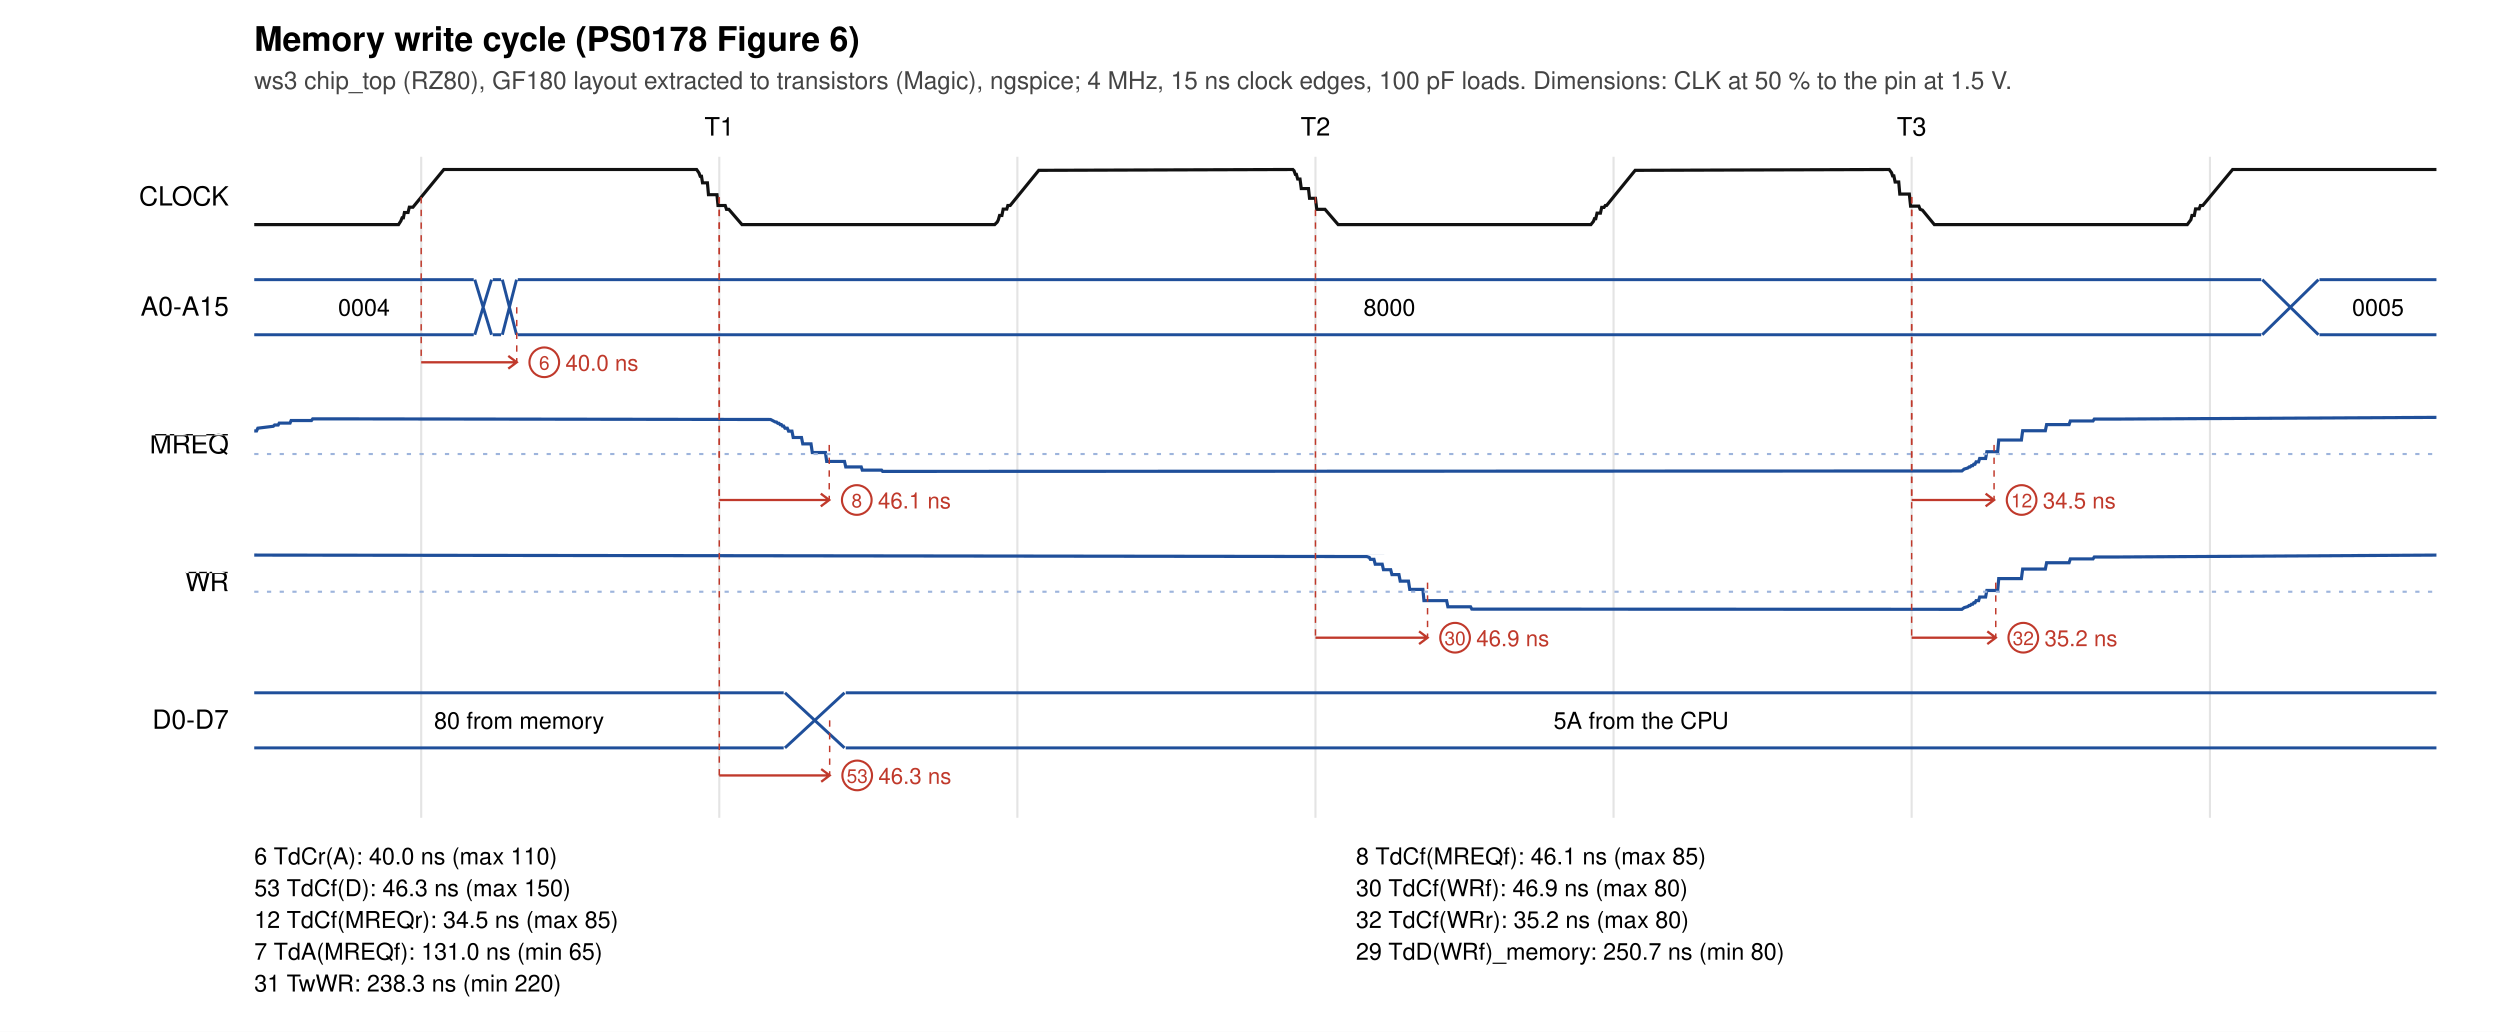
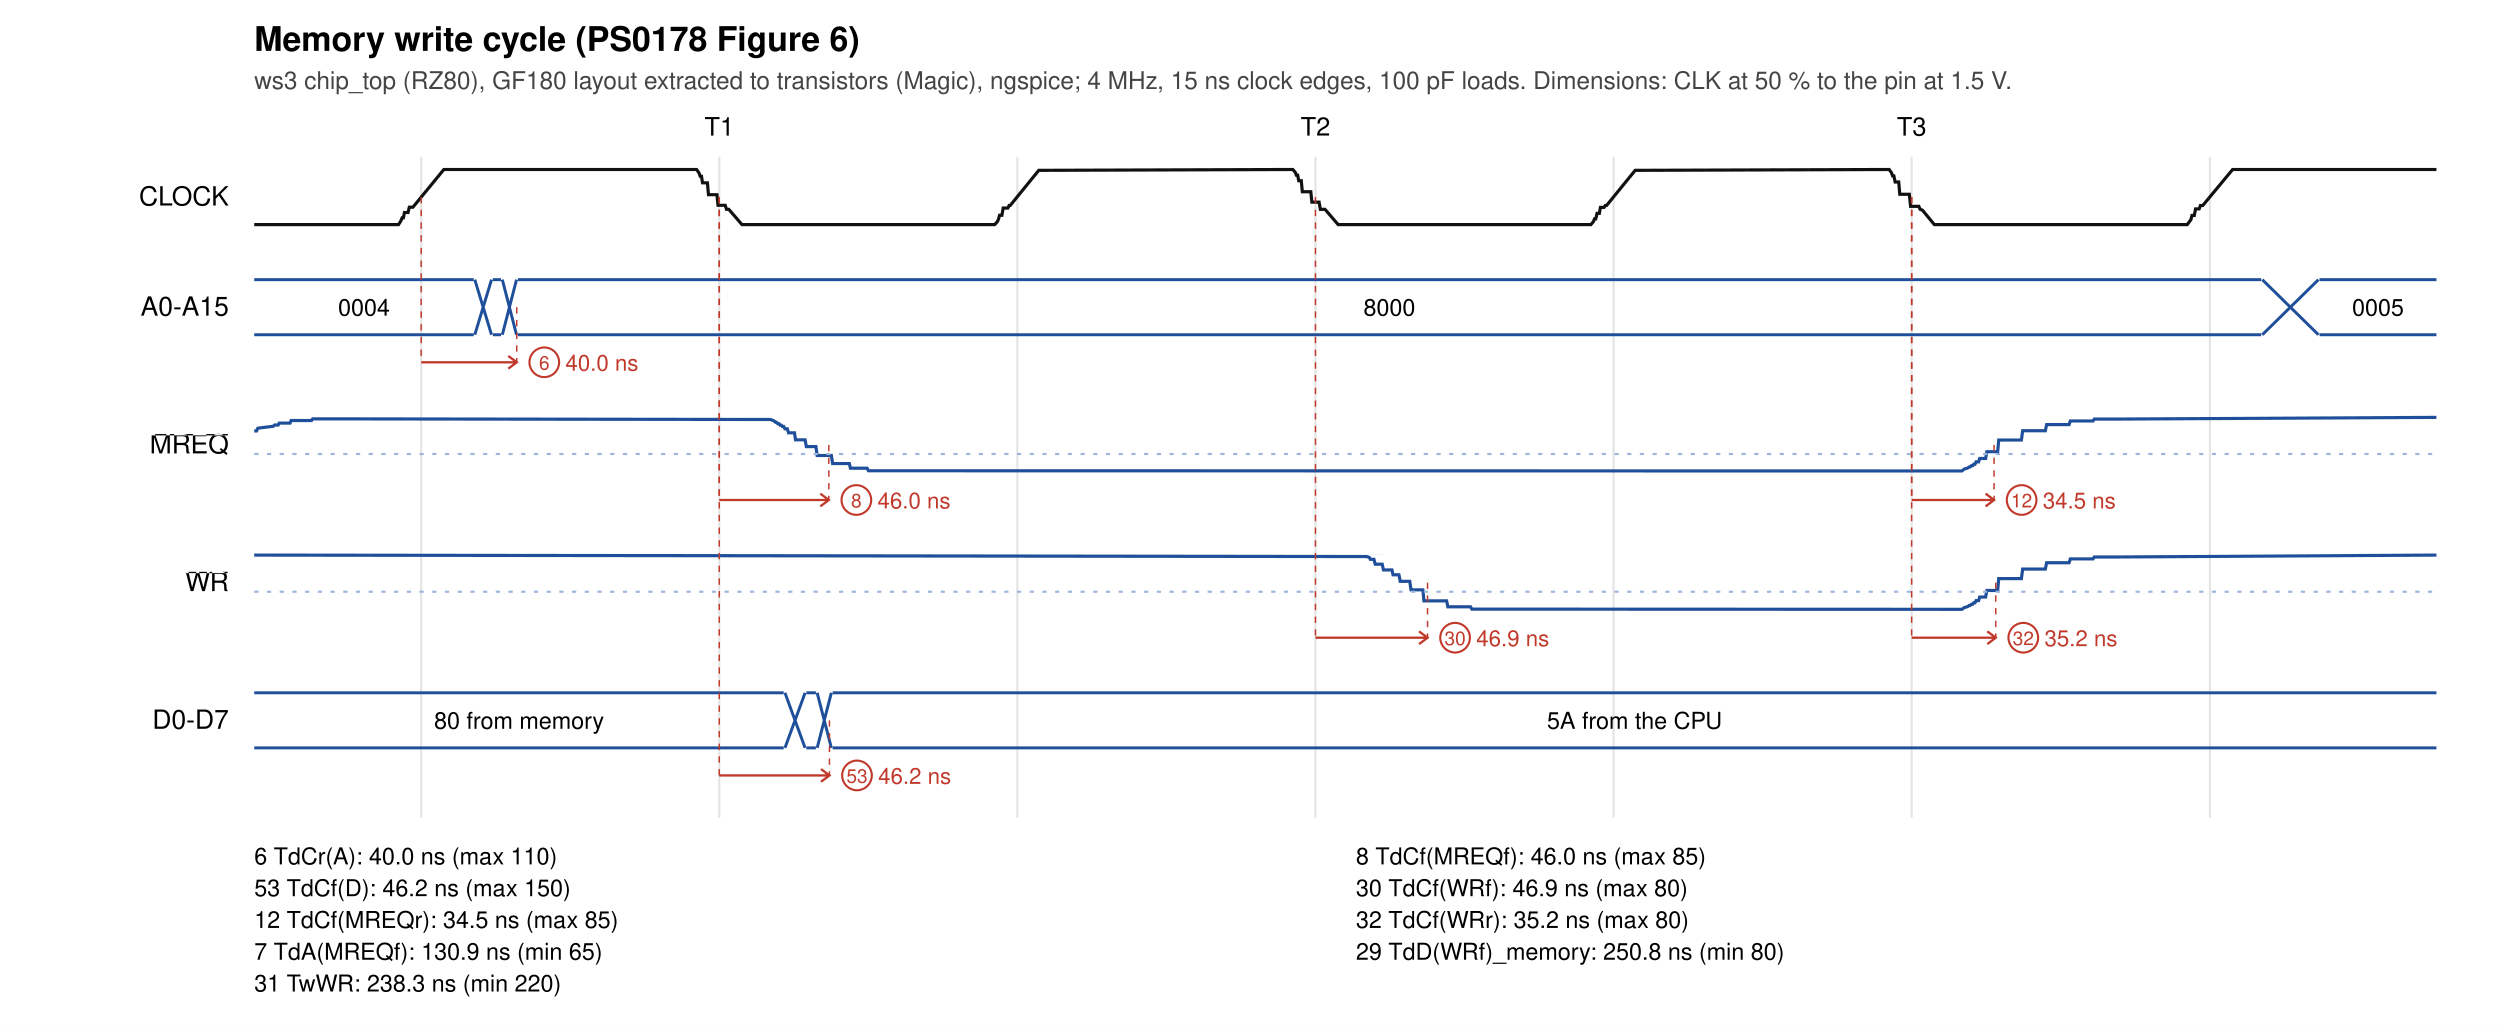
<svg xmlns="http://www.w3.org/2000/svg" width="1180" height="487" viewBox="0 0 1180 487">
  <rect width="1180" height="487" fill="white" />
  <text x="120" y="24" font-size="16" font-weight="bold" font-family="Helvetica, Arial, sans-serif">Memory write cycle (PS0178 Figure 6)</text>
  <text x="120" y="42" font-size="11.5" fill="#444" font-family="Helvetica, Arial, sans-serif">ws3 chip_top (RZ80), GF180 layout extracted to transistors (Magic), ngspice; 4 MHz, 15 ns clock edges, 100 pF loads. Dimensions: CLK at 50 % to the pin at 1.5 V.</text>
  <text x="339.5" y="64" font-size="12" text-anchor="middle" font-family="Helvetica, Arial, sans-serif">T1</text>
  <text x="620.9" y="64" font-size="12" text-anchor="middle" font-family="Helvetica, Arial, sans-serif">T2</text>
  <text x="902.3" y="64" font-size="12" text-anchor="middle" font-family="Helvetica, Arial, sans-serif">T3</text>
  <line x1="198.8" y1="74" x2="198.8" y2="386" stroke="#e4e4e4" />
  <line x1="339.5" y1="74" x2="339.5" y2="386" stroke="#e4e4e4" />
  <line x1="480.2" y1="74" x2="480.2" y2="386" stroke="#e4e4e4" />
  <line x1="620.9" y1="74" x2="620.9" y2="386" stroke="#e4e4e4" />
  <line x1="761.6" y1="74" x2="761.6" y2="386" stroke="#e4e4e4" />
  <line x1="902.3" y1="74" x2="902.3" y2="386" stroke="#e4e4e4" />
  <line x1="1043.1" y1="74" x2="1043.1" y2="386" stroke="#e4e4e4" />
  <text x="108" y="97.0" font-size="12.5" text-anchor="end" font-family="Helvetica, Arial, sans-serif">CLOCK</text>
-   <polyline points="120.0,106.0 188.1,106.0 189.2,104.3 189.8,102.8 190.4,102.8 190.9,100.3 192.6,100.3 193.2,97.8 194.9,97.8 209.5,80.0 328.8,80.0 329.9,81.6 330.5,83.2 331.1,83.2 331.6,86.3 333.9,86.3 334.4,91.9 338.4,91.9 338.9,97.0 342.3,97.0 342.9,98.8 344.0,98.8 350.2,106.0 469.5,106.0 470.7,104.8 471.2,103.8 471.8,101.7 472.9,101.7 473.5,98.7 475.2,98.7 475.7,97.0 476.8,97.0 490.3,80.4 610.2,80.0 610.8,80.6 611.4,82.3 611.9,82.3 612.5,84.5 613.6,84.5 614.2,89.0 617.6,89.0 618.1,93.6 620.9,93.6 621.5,98.8 625.4,98.8 631.6,106.0 750.9,106.0 752.1,104.5 752.6,103.2 753.2,103.2 753.8,100.6 755.4,100.6 756.0,97.9 757.1,97.9 757.7,97.0 758.3,97.0 771.8,80.4 891.7,80.0 892.8,81.5 893.3,83.0 893.9,83.0 894.5,85.9 896.2,85.9 896.7,91.6 901.2,91.6 901.8,97.3 905.7,97.3 906.3,98.8 907.4,99.2 913.0,106.0 1032.4,106.0 1034.1,103.7 1034.6,101.7 1035.7,101.7 1036.3,98.6 1038.0,98.6 1038.6,97.0 1039.7,97.0 1053.8,80.0 1150.0,80.0" fill="none" stroke="#111" stroke-width="1.5" />
+   <polyline points="120.0,106.0 188.1,106.0 189.2,104.3 189.8,102.8 190.4,102.8 190.9,100.3 192.6,100.3 193.2,97.8 194.9,97.8 209.5,80.0 328.8,80.0 329.9,81.6 330.5,83.2 331.1,83.2 331.6,86.3 333.9,86.3 334.4,91.9 338.4,91.9 338.9,96.9 342.3,96.9 342.9,98.8 344.0,98.8 350.2,106.0 469.5,106.0 470.7,104.7 471.2,103.7 471.8,101.6 472.9,101.6 473.5,98.2 475.7,98.2 476.3,97.0 476.8,97.0 490.3,80.4 610.2,80.0 611.4,81.4 611.9,82.7 612.5,82.7 613.0,85.3 614.2,85.3 614.7,90.5 618.7,90.5 619.2,95.4 622.6,95.4 623.2,98.8 625.4,98.8 631.6,106.0 750.9,106.0 752.1,104.6 752.6,103.3 753.2,103.3 753.8,100.7 754.9,100.7 755.4,97.9 757.1,97.9 757.7,97.0 758.3,97.0 771.8,80.4 891.7,80.0 892.8,81.6 893.3,83.0 893.9,83.0 894.5,85.9 896.2,85.9 896.7,91.7 901.2,91.7 901.8,97.4 905.7,97.4 906.3,98.8 907.4,99.2 913.0,106.0 1032.4,106.0 1034.1,103.7 1034.6,101.7 1035.7,101.7 1036.3,98.6 1038.0,98.6 1038.6,97.0 1039.7,97.0 1053.8,80.0 1150.0,80.0" fill="none" stroke="#111" stroke-width="1.5" />
  <text x="108" y="149.0" font-size="12.5" text-anchor="end" font-family="Helvetica, Arial, sans-serif">A0-A15</text>
  <path d="M120.0,132 L223.6,132 M120.0,158 L223.6,158" stroke="#1f4f9a" fill="none" stroke-width="1.4" />
  <text x="171.8" y="149.0" font-size="11" text-anchor="middle" font-family="Helvetica, Arial, sans-serif">0004</text>
  <path d="M224.1,132 L232.0,158 M224.1,158 L232.0,132" stroke="#1f4f9a" fill="none" stroke-width="1.4" />
  <path d="M232.6,132 L236.5,132 M232.6,158 L236.5,158" stroke="#1f4f9a" fill="none" stroke-width="1.4" />
  <path d="M237.1,132 L243.8,158 M237.1,158 L243.8,132" stroke="#1f4f9a" fill="none" stroke-width="1.4" />
  <path d="M244.4,132 L1067.3,132 M244.4,158 L1067.3,158" stroke="#1f4f9a" fill="none" stroke-width="1.4" />
  <text x="655.8" y="149.0" font-size="11" text-anchor="middle" font-family="Helvetica, Arial, sans-serif">8000</text>
  <path d="M1067.8,132 L1094.3,158 M1067.8,158 L1094.3,132" stroke="#1f4f9a" fill="none" stroke-width="1.4" />
  <path d="M1094.8,132 L1150.0,132 M1094.8,158 L1150.0,158" stroke="#1f4f9a" fill="none" stroke-width="1.4" />
  <text x="1122.4" y="149.0" font-size="11" text-anchor="middle" font-family="Helvetica, Arial, sans-serif">0005</text>
  <text x="108" y="214.0" font-size="12.5" text-anchor="end" font-family="Helvetica, Arial, sans-serif">
    <tspan text-decoration="overline">MREQ</tspan>
  </text>
-   <polyline points="120.0,203.4 121.1,203.4 121.7,202.1 129.0,201.2 129.6,200.6 131.3,200.6 131.8,199.7 136.9,199.7 137.4,198.5 147.0,198.5 147.6,197.7 158.3,197.7 363.7,198.0 366.0,199.2 366.5,199.2 367.1,199.8 367.7,199.8 368.2,200.4 368.8,200.4 369.3,201.1 369.9,201.1 370.5,202.1 371.6,202.1 372.2,203.5 373.8,203.5 374.4,206.5 378.3,206.5 378.9,209.5 382.8,209.5 383.4,213.6 389.6,213.6 390.2,217.8 398.6,217.8 399.2,220.4 406.5,220.4 407.0,221.9 416.1,221.9 416.6,222.5 926.0,222.3 927.1,221.4 928.8,220.9 929.4,220.4 929.9,220.4 930.5,219.8 931.1,219.8 931.6,219.1 932.2,219.1 932.7,218.0 933.9,218.0 934.4,216.4 937.2,216.4 937.8,213.2 942.9,213.2 943.4,207.7 954.1,207.7 954.7,203.3 965.4,203.3 966.0,200.4 976.6,200.4 977.2,198.7 987.9,198.7 988.5,197.8 999.2,197.8 1150.0,197.0" fill="none" stroke="#1f4f9a" stroke-width="1.5" />
+   <polyline points="120.0,203.4 121.1,203.4 121.7,202.1 129.0,201.2 129.6,200.6 131.3,200.6 131.8,199.7 136.9,199.7 137.4,198.5 147.0,198.5 147.6,197.7 158.3,197.7 363.7,198.0 365.4,198.7 366.0,199.3 366.5,199.3 367.1,200.0 367.7,200.0 368.2,200.7 368.8,200.7 369.3,201.3 369.9,201.3 370.5,202.4 371.6,202.4 372.2,204.3 375.0,204.3 375.5,207.6 380.0,207.6 380.6,210.8 385.1,210.8 385.7,215.0 392.4,215.0 393.0,218.8 400.9,218.8 401.4,221.0 409.3,221.0 409.9,222.2 419.4,222.2 926.0,222.3 927.1,221.4 928.8,220.9 929.4,220.4 929.9,220.4 930.5,219.8 931.1,219.8 931.6,219.1 932.2,219.1 932.7,218.0 933.9,218.0 934.4,216.4 937.2,216.4 937.8,213.2 942.9,213.2 943.4,207.7 954.1,207.7 954.7,203.3 965.4,203.3 966.0,200.4 976.6,200.4 977.2,198.7 987.9,198.7 988.5,197.8 999.2,197.8 1150.0,197.0" fill="none" stroke="#1f4f9a" stroke-width="1.5" />
  <line x1="120" y1="214.3" x2="1150" y2="214.3" stroke="#9db4dc" stroke-dasharray="2 4" />
  <text x="108" y="279.0" font-size="12.5" text-anchor="end" font-family="Helvetica, Arial, sans-serif">
    <tspan text-decoration="overline">WR</tspan>
  </text>
-   <polyline points="120.0,262.0 645.1,262.7 646.3,263.1 646.8,264.0 648.5,264.0 649.1,266.3 652.4,266.3 653.0,268.9 656.4,268.9 657.0,271.2 660.3,271.2 660.9,274.3 664.8,274.3 665.4,278.2 671.6,278.2 672.1,283.5 682.8,283.5 683.4,286.4 694.1,286.4 694.7,287.5 926.0,287.6 927.1,286.8 928.8,286.3 929.4,285.8 929.9,285.8 930.5,285.2 931.1,285.2 931.6,284.5 932.2,284.5 932.7,283.5 933.9,283.5 934.4,281.8 937.2,281.8 937.8,278.7 942.9,278.7 943.4,273.1 954.1,273.1 954.7,268.6 965.4,268.6 966.0,265.6 976.6,265.6 977.2,263.8 987.9,263.8 988.5,262.9 999.2,262.9 1150.0,262.0" fill="none" stroke="#1f4f9a" stroke-width="1.5" />
+   <polyline points="120.0,262.0 645.1,262.7 646.3,263.1 646.8,264.0 648.5,264.0 649.1,266.3 652.4,266.3 653.0,269.0 657.0,269.0 657.5,271.3 660.3,271.3 660.9,274.4 665.4,274.4 666.0,278.4 671.6,278.4 672.1,283.6 682.8,283.6 683.4,286.4 694.1,286.4 694.7,287.5 926.0,287.6 927.1,286.8 928.8,286.3 929.4,285.8 929.9,285.8 930.5,285.2 931.1,285.2 931.6,284.5 932.2,284.5 932.7,283.5 933.9,283.5 934.4,281.8 937.2,281.8 937.8,278.7 942.9,278.7 943.4,273.1 954.1,273.1 954.7,268.6 965.4,268.6 966.0,265.6 976.6,265.6 977.2,263.8 987.9,263.8 988.5,262.9 999.2,262.9 1150.0,262.0" fill="none" stroke="#1f4f9a" stroke-width="1.5" />
  <line x1="120" y1="279.3" x2="1150" y2="279.3" stroke="#9db4dc" stroke-dasharray="2 4" />
  <text x="108" y="344.0" font-size="12.5" text-anchor="end" font-family="Helvetica, Arial, sans-serif">D0-D7</text>
  <path d="M120.0,327 L369.9,327 M120.0,353 L369.9,353" stroke="#1f4f9a" fill="none" stroke-width="1.4" />
  <text x="245.0" y="344.0" font-size="11" text-anchor="middle" font-family="Helvetica, Arial, sans-serif">80 from memory</text>
-   <path d="M370.5,327 L398.6,353 M370.5,353 L398.6,327" stroke="#1f4f9a" fill="none" stroke-width="1.4" />
-   <path d="M399.2,327 L1150.0,327 M399.2,353 L1150.0,353" stroke="#1f4f9a" fill="none" stroke-width="1.4" />
-   <text x="774.6" y="344.0" font-size="11" text-anchor="middle" font-family="Helvetica, Arial, sans-serif">5A from the CPU</text>
+   <path d="M370.5,327 L380.0,353 M370.5,353 L380.0,327" stroke="#1f4f9a" fill="none" stroke-width="1.4" />
+   <path d="M380.6,327 L385.1,327 M380.6,353 L385.1,353" stroke="#1f4f9a" fill="none" stroke-width="1.4" />
+   <path d="M385.7,327 L392.4,353 M385.7,353 L392.4,327" stroke="#1f4f9a" fill="none" stroke-width="1.4" />
+   <path d="M393.0,327 L1150.0,327 M393.0,353 L1150.0,353" stroke="#1f4f9a" fill="none" stroke-width="1.4" />
+   <text x="771.5" y="344.0" font-size="11" text-anchor="middle" font-family="Helvetica, Arial, sans-serif">5A from the CPU</text>
  <line x1="198.8" y1="93.0" x2="198.8" y2="171.0" stroke="#c0392b" stroke-width="0.7" stroke-dasharray="3 3" />
  <line x1="243.9" y1="145.0" x2="243.9" y2="171.0" stroke="#c0392b" stroke-width="0.7" stroke-dasharray="3 3" />
  <path d="M198.8,171.0 L243.9,171.0 M239.9,168.0 L243.9,171.0 L239.9,174.0" stroke="#c0392b" fill="none" stroke-width="1.1" />
  <circle cx="256.9" cy="171.0" r="7" fill="white" stroke="#c0392b" />
  <text x="256.9" y="174.5" font-size="9" text-anchor="middle" fill="#c0392b" font-family="Helvetica, Arial, sans-serif">6</text>
  <text x="266.9" y="175.0" font-size="10.5" fill="#c0392b" font-family="Helvetica, Arial, sans-serif">40.0 ns</text>
  <line x1="339.5" y1="93.0" x2="339.5" y2="236.0" stroke="#c0392b" stroke-width="0.7" stroke-dasharray="3 3" />
-   <line x1="391.4" y1="210.0" x2="391.4" y2="236.0" stroke="#c0392b" stroke-width="0.7" stroke-dasharray="3 3" />
-   <path d="M339.5,236.0 L391.4,236.0 M387.4,233.0 L391.4,236.0 L387.4,239.0" stroke="#c0392b" fill="none" stroke-width="1.1" />
-   <circle cx="404.4" cy="236.0" r="7" fill="white" stroke="#c0392b" />
-   <text x="404.4" y="239.5" font-size="9" text-anchor="middle" fill="#c0392b" font-family="Helvetica, Arial, sans-serif">8</text>
-   <text x="414.4" y="240.0" font-size="10.5" fill="#c0392b" font-family="Helvetica, Arial, sans-serif">46.1 ns</text>
+   <line x1="391.2" y1="210.0" x2="391.2" y2="236.0" stroke="#c0392b" stroke-width="0.7" stroke-dasharray="3 3" />
+   <path d="M339.5,236.0 L391.2,236.0 M387.2,233.0 L391.2,236.0 L387.2,239.0" stroke="#c0392b" fill="none" stroke-width="1.1" />
+   <circle cx="404.2" cy="236.0" r="7" fill="white" stroke="#c0392b" />
+   <text x="404.2" y="239.5" font-size="9" text-anchor="middle" fill="#c0392b" font-family="Helvetica, Arial, sans-serif">8</text>
+   <text x="414.2" y="240.0" font-size="10.5" fill="#c0392b" font-family="Helvetica, Arial, sans-serif">46.0 ns</text>
  <line x1="339.5" y1="93.0" x2="339.5" y2="366.0" stroke="#c0392b" stroke-width="0.7" stroke-dasharray="3 3" />
-   <line x1="391.6" y1="340.0" x2="391.6" y2="366.0" stroke="#c0392b" stroke-width="0.7" stroke-dasharray="3 3" />
-   <path d="M339.5,366.0 L391.6,366.0 M387.6,363.0 L391.6,366.0 L387.6,369.0" stroke="#c0392b" fill="none" stroke-width="1.1" />
-   <circle cx="404.6" cy="366.0" r="7" fill="white" stroke="#c0392b" />
-   <text x="404.6" y="369.5" font-size="9" text-anchor="middle" fill="#c0392b" font-family="Helvetica, Arial, sans-serif">53</text>
-   <text x="414.6" y="370.0" font-size="10.5" fill="#c0392b" font-family="Helvetica, Arial, sans-serif">46.3 ns</text>
+   <line x1="391.5" y1="340.0" x2="391.5" y2="366.0" stroke="#c0392b" stroke-width="0.7" stroke-dasharray="3 3" />
+   <path d="M339.5,366.0 L391.5,366.0 M387.5,363.0 L391.5,366.0 L387.5,369.0" stroke="#c0392b" fill="none" stroke-width="1.1" />
+   <circle cx="404.5" cy="366.0" r="7" fill="white" stroke="#c0392b" />
+   <text x="404.5" y="369.5" font-size="9" text-anchor="middle" fill="#c0392b" font-family="Helvetica, Arial, sans-serif">53</text>
+   <text x="414.5" y="370.0" font-size="10.5" fill="#c0392b" font-family="Helvetica, Arial, sans-serif">46.2 ns</text>
  <line x1="620.9" y1="93.0" x2="620.9" y2="301.0" stroke="#c0392b" stroke-width="0.7" stroke-dasharray="3 3" />
  <line x1="673.8" y1="275.0" x2="673.8" y2="301.0" stroke="#c0392b" stroke-width="0.7" stroke-dasharray="3 3" />
  <path d="M620.9,301.0 L673.8,301.0 M669.8,298.0 L673.8,301.0 L669.8,304.0" stroke="#c0392b" fill="none" stroke-width="1.1" />
  <circle cx="686.8" cy="301.0" r="7" fill="white" stroke="#c0392b" />
  <text x="686.8" y="304.5" font-size="9" text-anchor="middle" fill="#c0392b" font-family="Helvetica, Arial, sans-serif">30</text>
  <text x="696.8" y="305.0" font-size="10.5" fill="#c0392b" font-family="Helvetica, Arial, sans-serif">46.9 ns</text>
  <line x1="902.3" y1="93.0" x2="902.3" y2="236.0" stroke="#c0392b" stroke-width="0.7" stroke-dasharray="3 3" />
  <line x1="941.2" y1="210.0" x2="941.2" y2="236.0" stroke="#c0392b" stroke-width="0.7" stroke-dasharray="3 3" />
  <path d="M902.3,236.0 L941.2,236.0 M937.2,233.0 L941.2,236.0 L937.2,239.0" stroke="#c0392b" fill="none" stroke-width="1.1" />
  <circle cx="954.2" cy="236.0" r="7" fill="white" stroke="#c0392b" />
  <text x="954.2" y="239.5" font-size="9" text-anchor="middle" fill="#c0392b" font-family="Helvetica, Arial, sans-serif">12</text>
  <text x="964.2" y="240.0" font-size="10.5" fill="#c0392b" font-family="Helvetica, Arial, sans-serif">34.5 ns</text>
  <line x1="902.3" y1="93.0" x2="902.3" y2="301.0" stroke="#c0392b" stroke-width="0.7" stroke-dasharray="3 3" />
  <line x1="942.0" y1="275.0" x2="942.0" y2="301.0" stroke="#c0392b" stroke-width="0.7" stroke-dasharray="3 3" />
  <path d="M902.3,301.0 L942.0,301.0 M938.0,298.0 L942.0,301.0 L938.0,304.0" stroke="#c0392b" fill="none" stroke-width="1.1" />
  <circle cx="955.0" cy="301.0" r="7" fill="white" stroke="#c0392b" />
  <text x="955.0" y="304.5" font-size="9" text-anchor="middle" fill="#c0392b" font-family="Helvetica, Arial, sans-serif">32</text>
  <text x="965.0" y="305.0" font-size="10.5" fill="#c0392b" font-family="Helvetica, Arial, sans-serif">35.2 ns</text>
  <text x="120" y="408" font-size="11" font-family="Helvetica, Arial, sans-serif"> 6 TdCr(A): 40.0 ns (max 110)</text>
-   <text x="640" y="408" font-size="11" font-family="Helvetica, Arial, sans-serif"> 8 TdCf(MREQf): 46.1 ns (max 85)</text>
-   <text x="120" y="423" font-size="11" font-family="Helvetica, Arial, sans-serif">53 TdCf(D): 46.3 ns (max 150)</text>
+   <text x="640" y="408" font-size="11" font-family="Helvetica, Arial, sans-serif"> 8 TdCf(MREQf): 46.0 ns (max 85)</text>
+   <text x="120" y="423" font-size="11" font-family="Helvetica, Arial, sans-serif">53 TdCf(D): 46.2 ns (max 150)</text>
  <text x="640" y="423" font-size="11" font-family="Helvetica, Arial, sans-serif">30 TdCf(WRf): 46.9 ns (max 80)</text>
  <text x="120" y="438" font-size="11" font-family="Helvetica, Arial, sans-serif">12 TdCf(MREQr): 34.5 ns (max 85)</text>
  <text x="640" y="438" font-size="11" font-family="Helvetica, Arial, sans-serif">32 TdCf(WRr): 35.2 ns (max 80)</text>
-   <text x="120" y="453" font-size="11" font-family="Helvetica, Arial, sans-serif"> 7 TdA(MREQf): 131.0 ns (min 65)</text>
-   <text x="640" y="453" font-size="11" font-family="Helvetica, Arial, sans-serif">29 TdD(WRf)_memory: 250.7 ns (min 80)</text>
+   <text x="120" y="453" font-size="11" font-family="Helvetica, Arial, sans-serif"> 7 TdA(MREQf): 130.9 ns (min 65)</text>
+   <text x="640" y="453" font-size="11" font-family="Helvetica, Arial, sans-serif">29 TdD(WRf)_memory: 250.8 ns (min 80)</text>
  <text x="120" y="468" font-size="11" font-family="Helvetica, Arial, sans-serif">31 TwWR: 238.3 ns (min 220)</text>
</svg>
